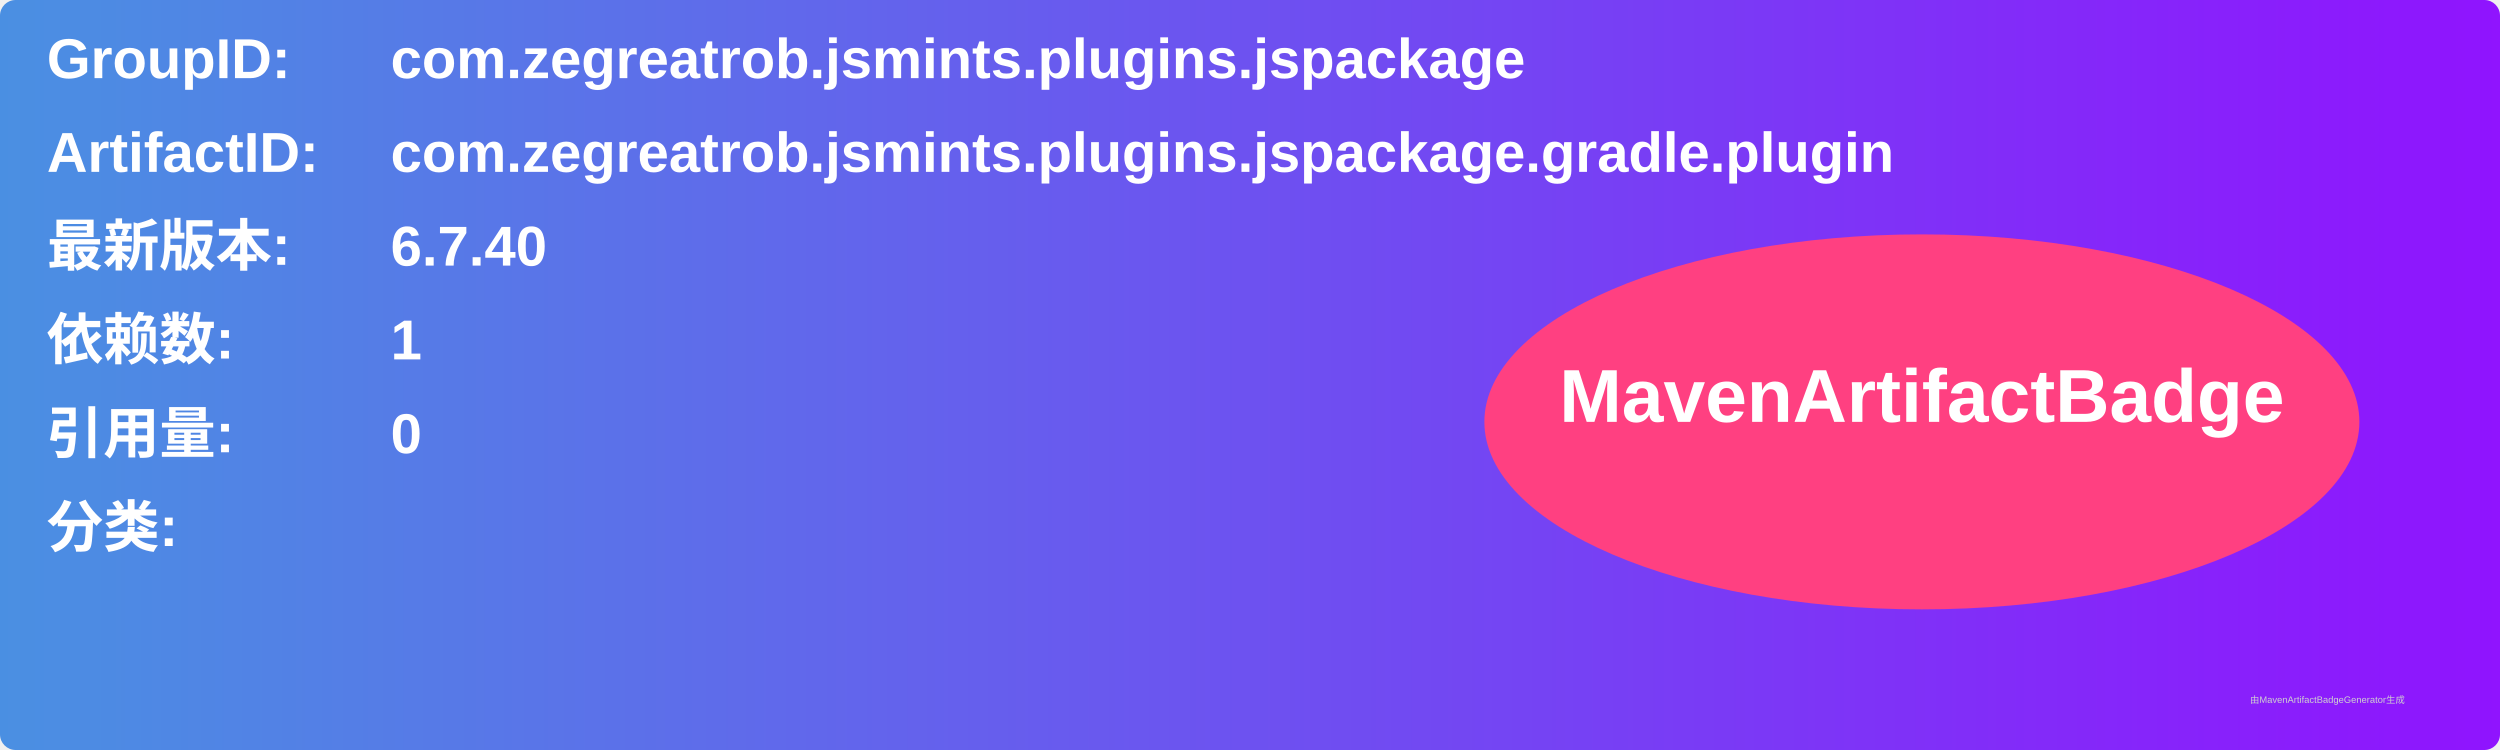
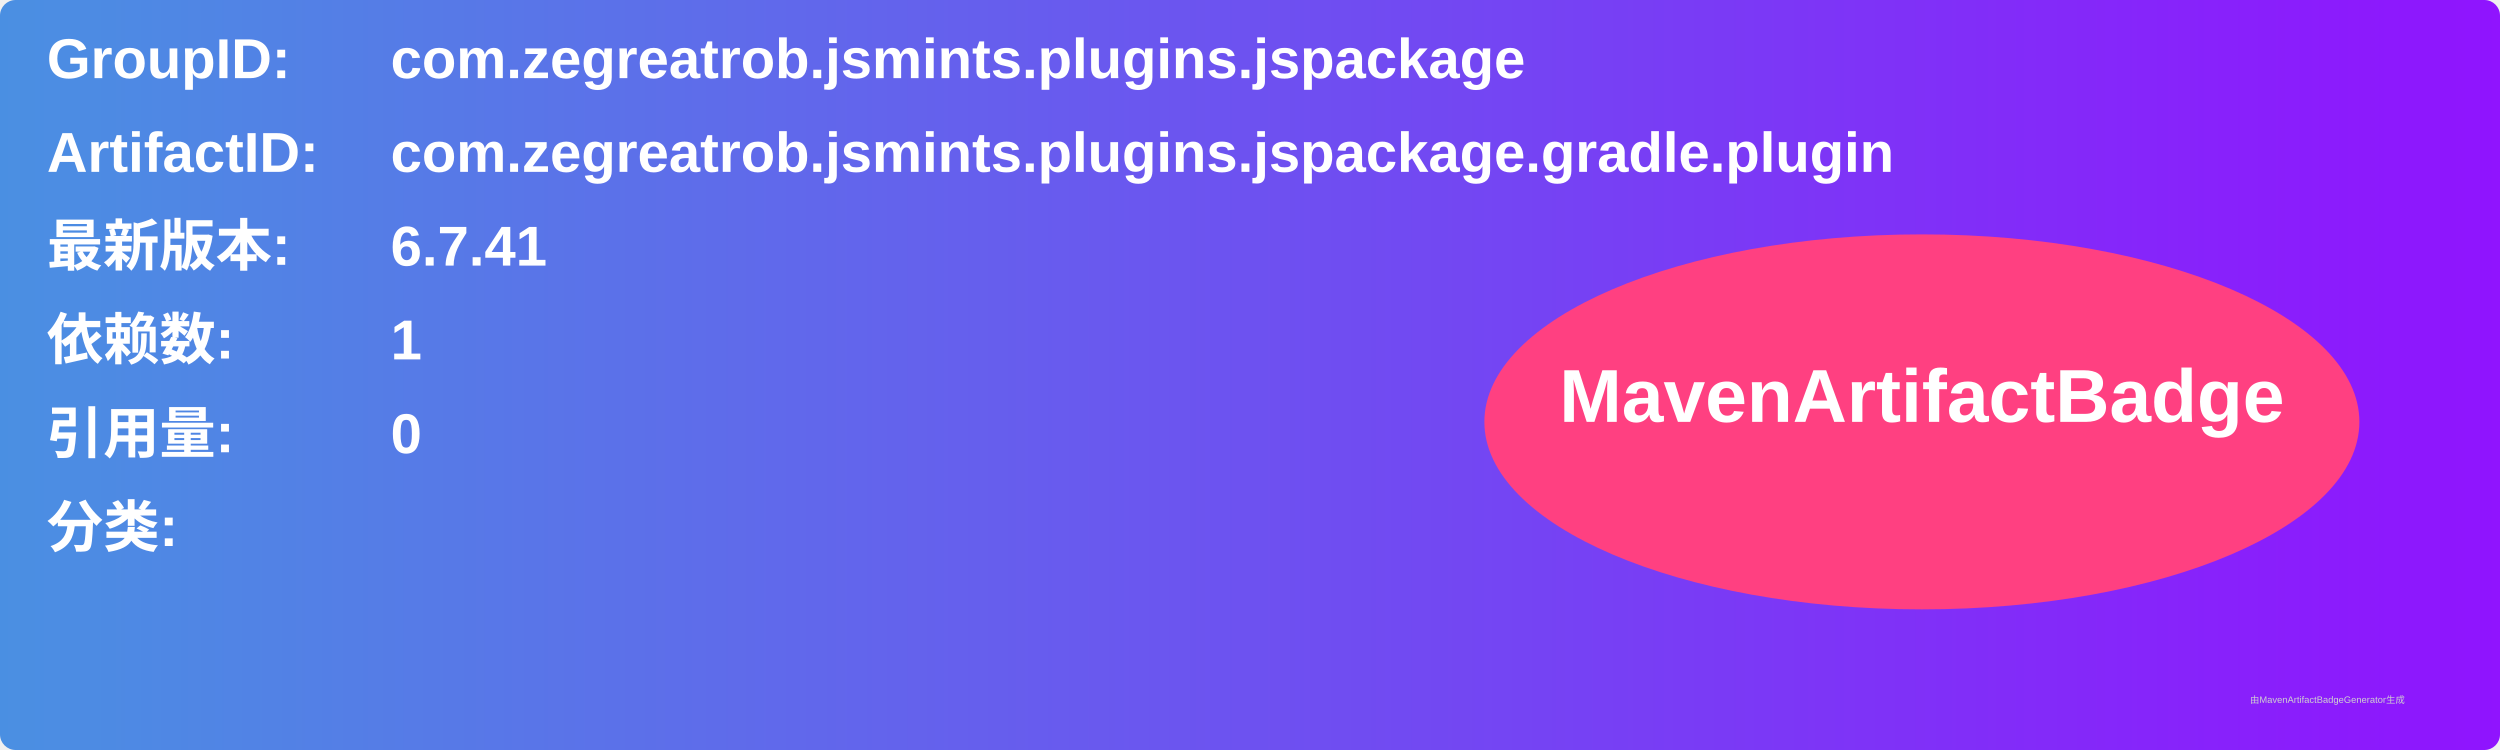
<svg xmlns="http://www.w3.org/2000/svg" width="800" height="240" viewBox="0 0 800 240">
  <linearGradient id="grad" x1="0%" y1="0%" x2="100%" y2="0%">
    <stop offset="0%" stop-color="#4a90e2" />
    <stop offset="100%" stop-color="#9013fe" />
  </linearGradient>
  <rect width="100%" height="100%" rx="5" ry="5" fill="url(#grad)" />
  <g transform="translate(15, 15)">
    <text x="0" y="10" font-family="Arial" font-size="18" fill="white" font-weight="bold" width="260">GroupID:</text>
    <text x="110" y="10" font-family="Arial" font-size="18" fill="white" font-weight="bold" width="460">com.zegreatrob.jsmints.plugins.jspackage</text>
    <text x="0" y="40" font-family="Arial" font-size="18" fill="white" font-weight="bold" width="260">ArtifactID:</text>
    <text x="110" y="40" font-family="Arial" font-size="18" fill="white" font-weight="bold" width="460">com.zegreatrob.jsmints.plugins.jspackage.gradle.plugin</text>
    <text x="0" y="70" font-family="Arial" font-size="18" fill="white" font-weight="bold">最新版本:</text>
    <text x="110" y="70" font-family="Arial" font-size="18" fill="white" font-weight="bold">
-       <tspan font-weight="bold">6.7.40</tspan>
+       <tspan font-weight="bold">6.7.41</tspan>
    </text>
    <text x="0" y="100" font-family="Arial" font-size="18" fill="white" font-weight="bold">依赖数: </text>
    <text x="110" y="100" font-family="Arial" font-size="18" fill="white">
      <tspan font-weight="bold">1</tspan>
    </text>
    <text x="0" y="130" font-family="Arial" font-size="18" fill="white" font-weight="bold">引用量: </text>
    <text x="110" y="130" font-family="Arial" font-size="18" fill="white">
      <tspan font-weight="bold">0</tspan>
    </text>
    <text x="0" y="160" font-family="Arial" font-size="18" fill="white" font-weight="bold">分类:</text>
    <text x="10" y="190" font-family="Arial" font-size="10" fill="white">
      <tspan font-weight="bold" />
    </text>
    <ellipse cx="600" cy="120" rx="140" ry="60" fill="#ff4081" />
    <text x="600" y="120" text-anchor="middle" font-family="Arial" font-size="24" fill="white" font-weight="bold">MavenArtifactBadge</text>
  </g>
  <text x="720" y="225" font-family="Arial" font-size="3" fill="#d0d0d0">由MavenArtifactBadgeGenerator生成</text>
</svg>
